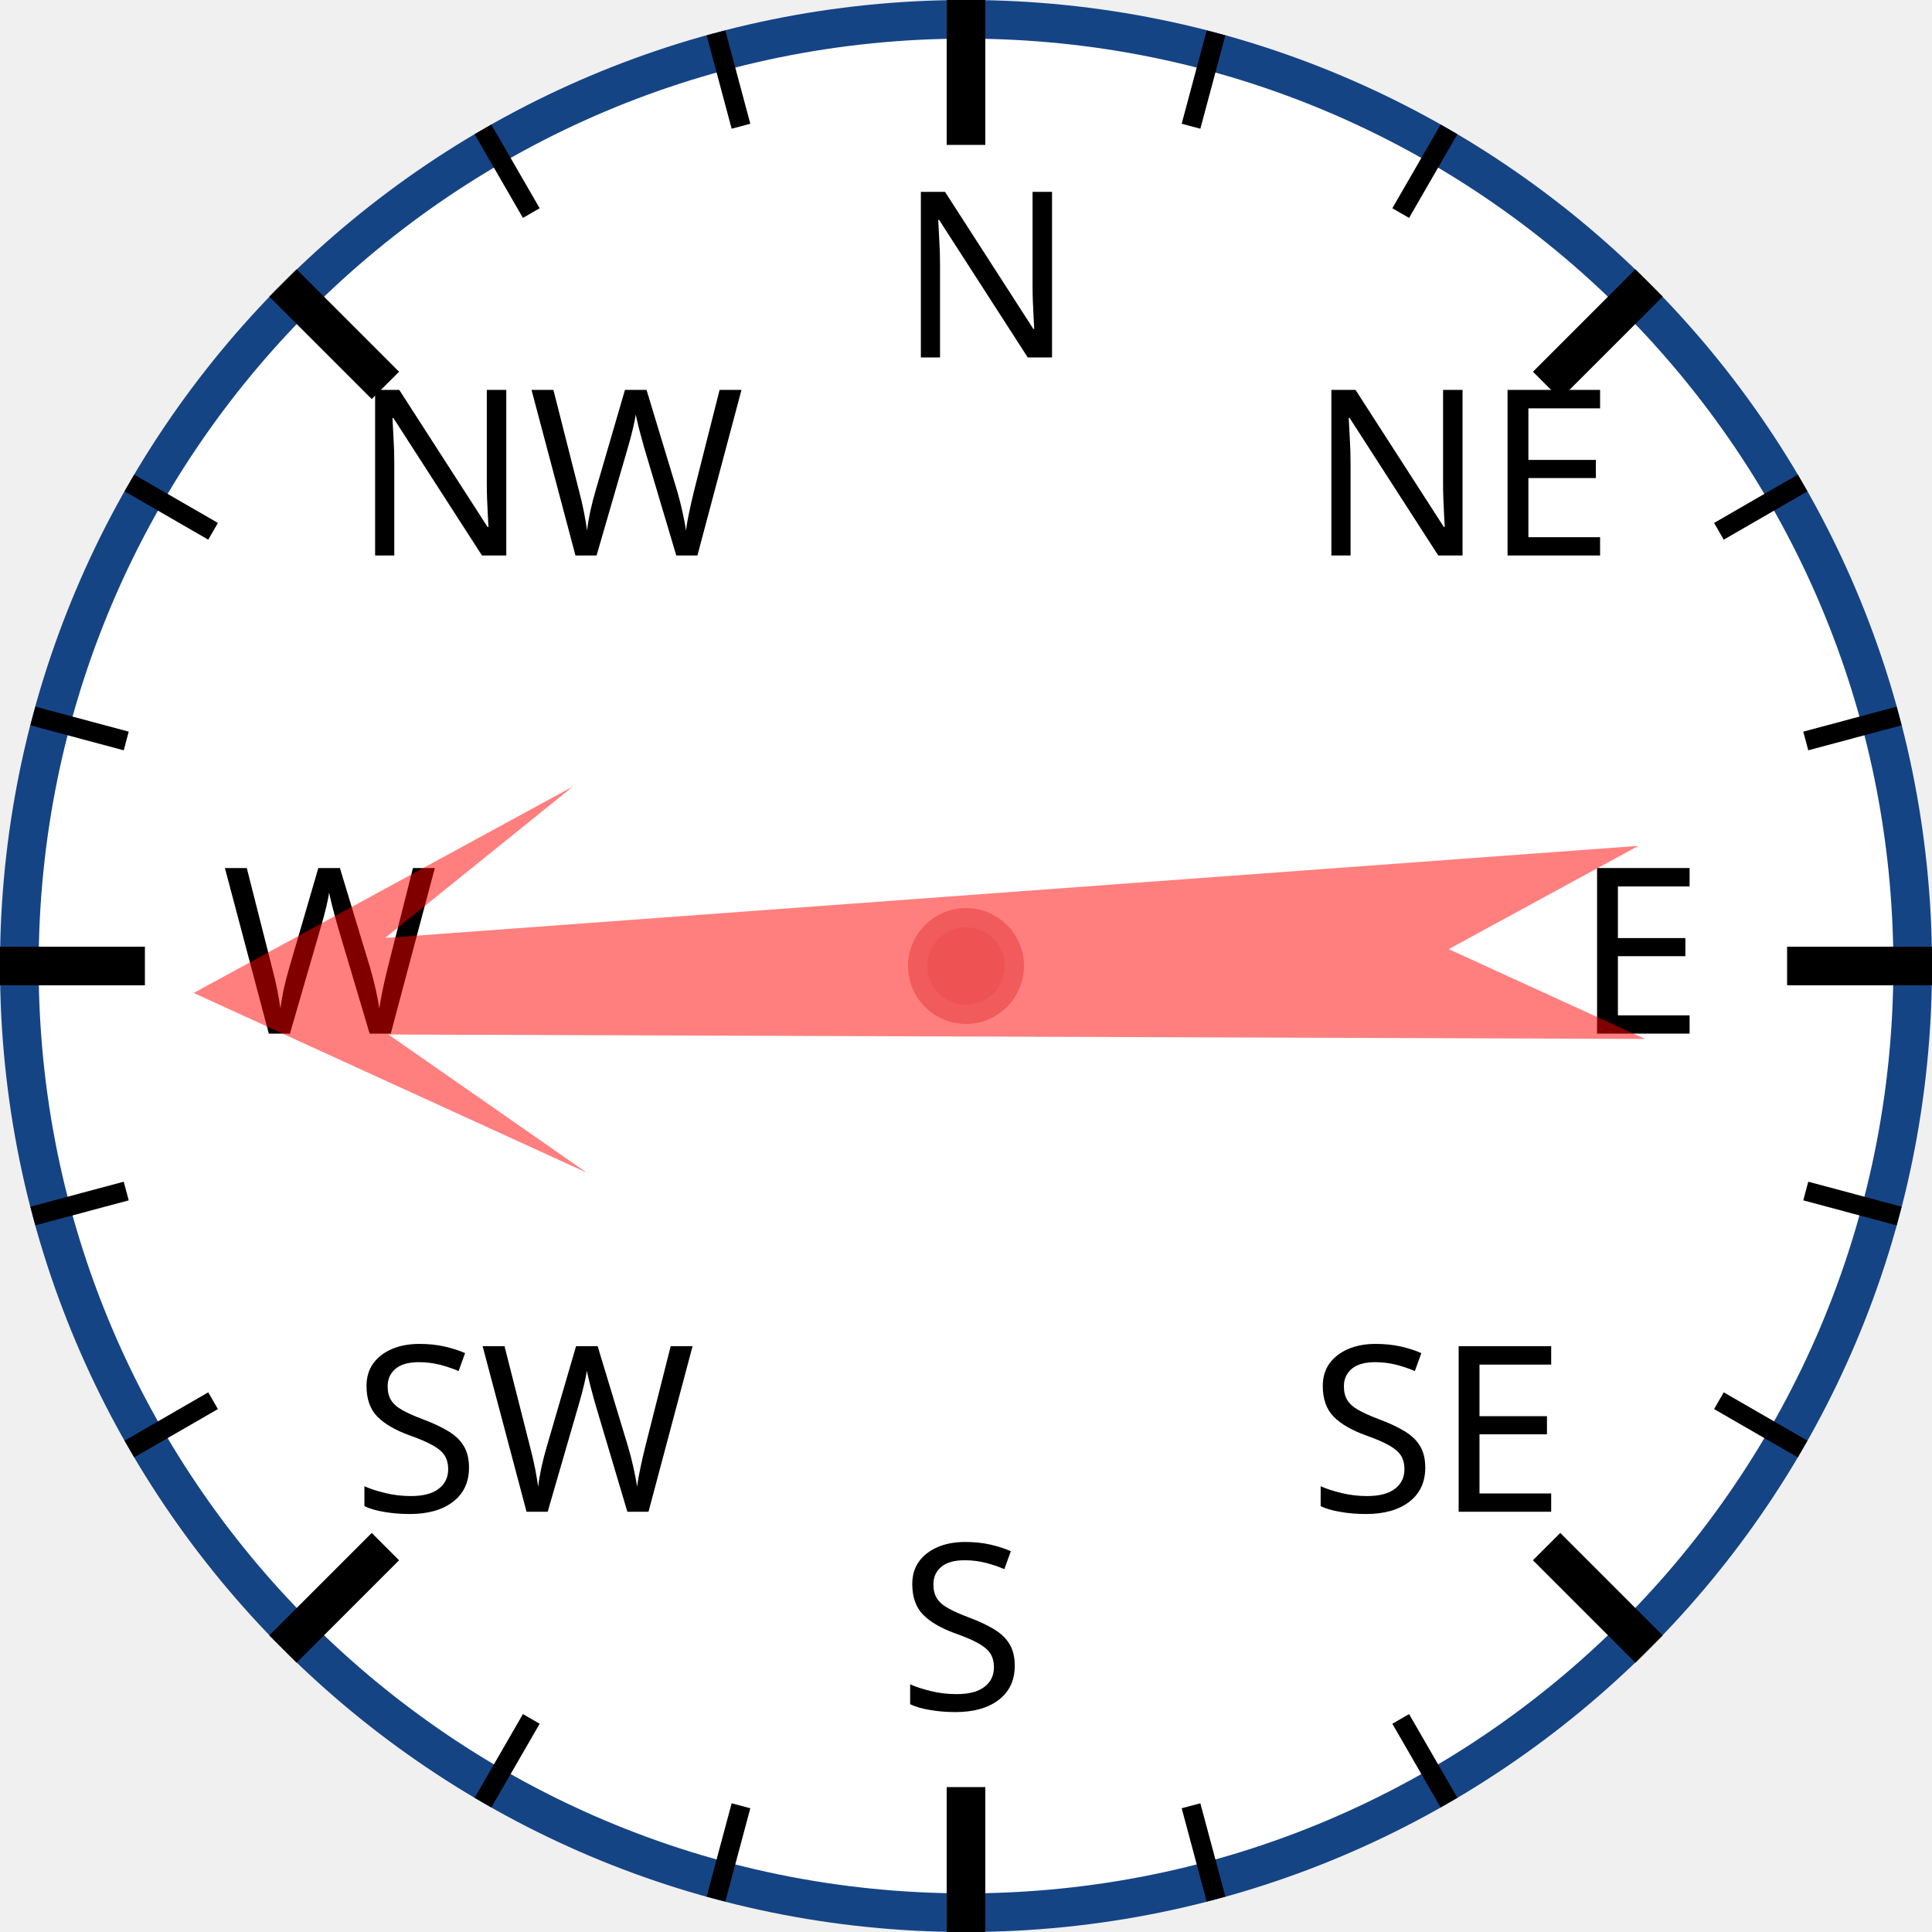
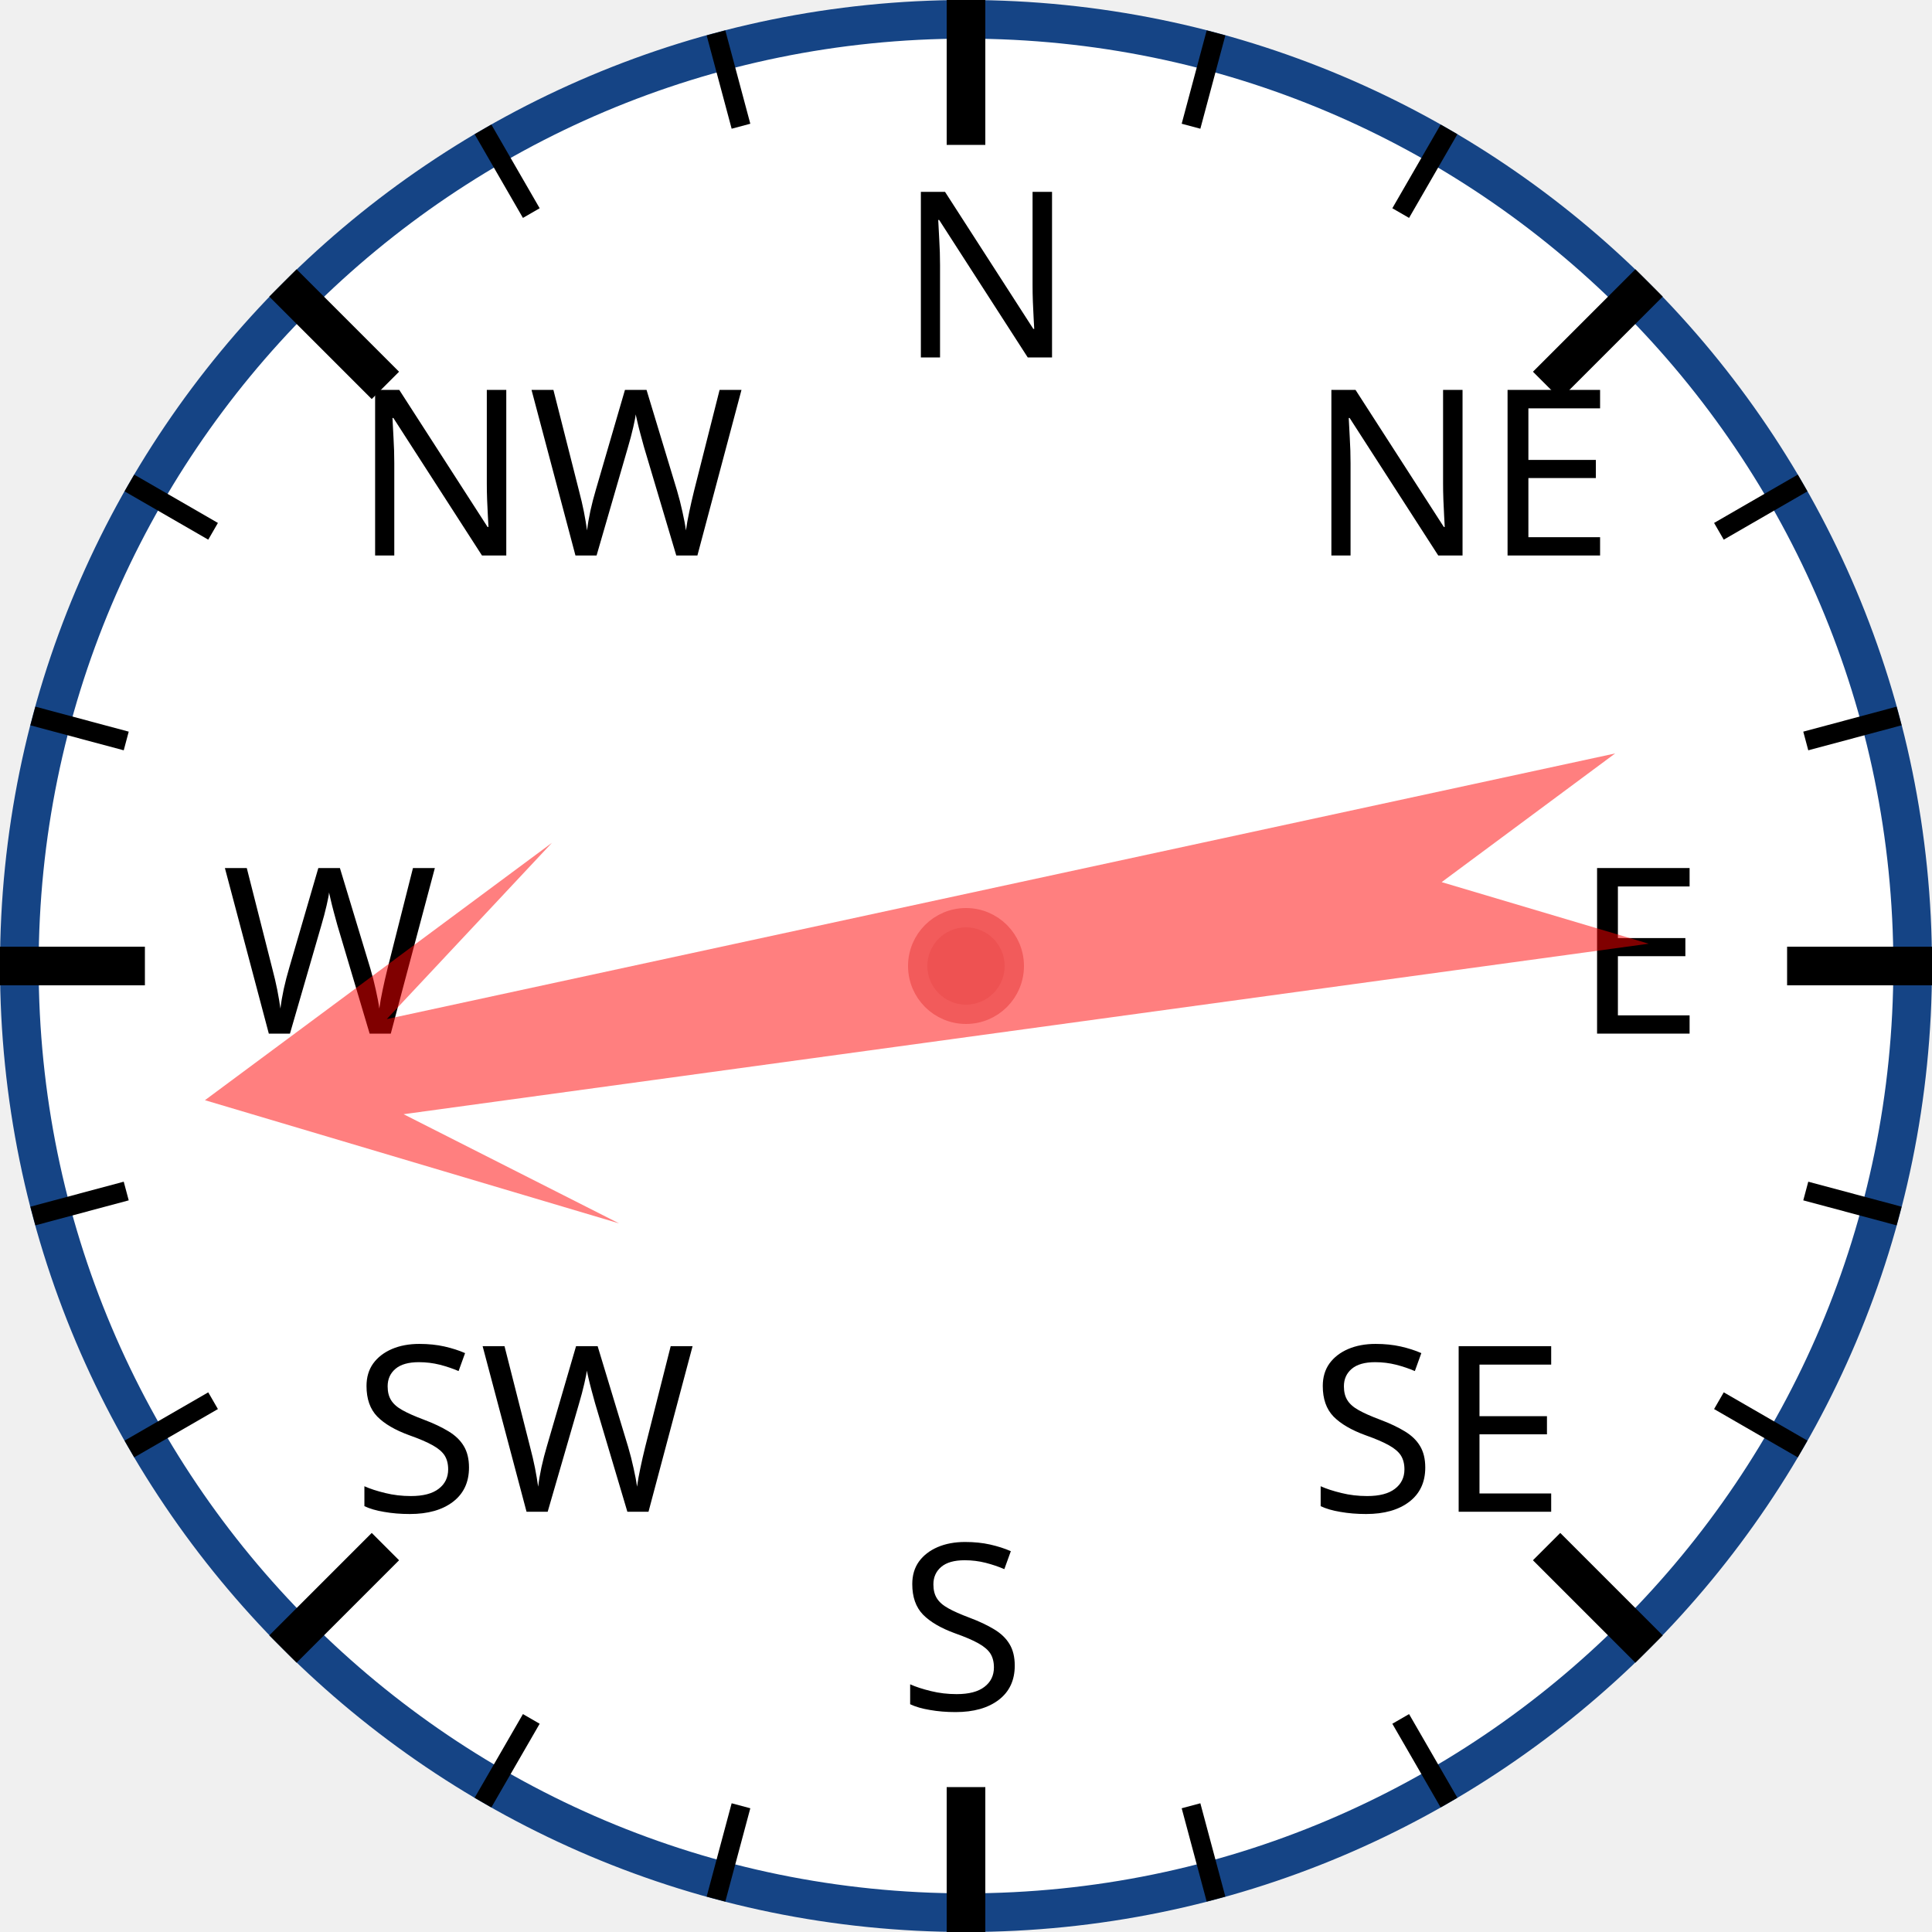
<svg xmlns="http://www.w3.org/2000/svg" width="120px" height="120px" viewBox="0 0 200 200">
  <circle cx="100" cy="100" r="98" style="fill: white; stroke: #154485; stroke-width: 4;" />
  <text x="93.0" y="37.0" style="font-family: sans-serif; font-size: 18pt;">N</text>
  <line x1="100.0" y1="0.0" x2="100.0" y2="15.0" style="stroke: black; stroke-width: 4;" />
  <line x1="74.118" y1="3.407" x2="76.706" y2="13.067" style="stroke: black; stroke-width: 2;" />
  <line x1="50" y1="13.397" x2="55" y2="22.058" style="stroke: black; stroke-width: 2;" />
  <text x="36.503" y="57.503" style="font-family: sans-serif; font-size: 18pt;">NW</text>
  <line x1="29.289" y1="29.289" x2="39.896" y2="39.896" style="stroke: black; stroke-width: 4;" />
  <line x1="13.397" y1="50" x2="22.058" y2="55" style="stroke: black; stroke-width: 2;" />
  <line x1="3.407" y1="74.118" x2="13.067" y2="76.706" style="stroke: black; stroke-width: 2;" />
  <text x="23.0" y="107.0" style="font-family: sans-serif; font-size: 18pt;">W</text>
  <line x1="0.0" y1="100.0" x2="15.0" y2="100.0" style="stroke: black; stroke-width: 4;" />
  <line x1="3.407" y1="125.882" x2="13.067" y2="123.294" style="stroke: black; stroke-width: 2;" />
  <line x1="13.397" y1="150" x2="22.058" y2="145" style="stroke: black; stroke-width: 2;" />
  <text x="36.503" y="156.497" style="font-family: sans-serif; font-size: 18pt;">SW</text>
  <line x1="29.289" y1="170.711" x2="39.896" y2="160.104" style="stroke: black; stroke-width: 4;" />
  <line x1="50" y1="186.603" x2="55" y2="177.942" style="stroke: black; stroke-width: 2;" />
  <line x1="74.118" y1="196.593" x2="76.706" y2="186.933" style="stroke: black; stroke-width: 2;" />
  <text x="93" y="177.0" style="font-family: sans-serif; font-size: 18pt;">S</text>
  <line x1="100" y1="200.0" x2="100" y2="185.0" style="stroke: black; stroke-width: 4;" />
  <line x1="125.882" y1="196.593" x2="123.294" y2="186.933" style="stroke: black; stroke-width: 2;" />
  <line x1="150.0" y1="186.603" x2="145.0" y2="177.942" style="stroke: black; stroke-width: 2;" />
  <text x="135.497" y="156.497" style="font-family: sans-serif; font-size: 18pt;">SE</text>
  <line x1="170.711" y1="170.711" x2="160.104" y2="160.104" style="stroke: black; stroke-width: 4;" />
  <line x1="186.603" y1="150" x2="177.942" y2="145" style="stroke: black; stroke-width: 2;" />
  <line x1="196.593" y1="125.882" x2="186.933" y2="123.294" style="stroke: black; stroke-width: 2;" />
  <text x="163.0" y="107" style="font-family: sans-serif; font-size: 18pt;">E</text>
  <line x1="200.0" y1="100" x2="185.0" y2="100" style="stroke: black; stroke-width: 4;" />
  <line x1="196.593" y1="74.118" x2="186.933" y2="76.706" style="stroke: black; stroke-width: 2;" />
  <line x1="186.603" y1="50" x2="177.942" y2="55" style="stroke: black; stroke-width: 2;" />
  <text x="135.497" y="57.503" style="font-family: sans-serif; font-size: 18pt;">NE</text>
  <line x1="170.711" y1="29.289" x2="160.104" y2="39.896" style="stroke: black; stroke-width: 4;" />
  <line x1="150" y1="13.397" x2="145" y2="22.058" style="stroke: black; stroke-width: 2;" />
  <line x1="125.882" y1="3.407" x2="123.294" y2="13.067" style="stroke: black; stroke-width: 2;" />
-   <polygon points="100 20 120 60 105 40 110 170 100 150 90 170 95 40 80 60" style="fill: red; fill-opacity: 0.5;" transform="rotate(268,100,100)" />
+   <polygon points="100 20 120 60 105 40 110 170 100 150 90 170 95 40 80 60" style="fill: red; fill-opacity: 0.5;" transform="rotate(260,100,100)" />
  <circle cx="100" cy="100" r="5" style="fill: #EE5252; stroke: #F25B5B; stroke-width: 2;" />
</svg>
